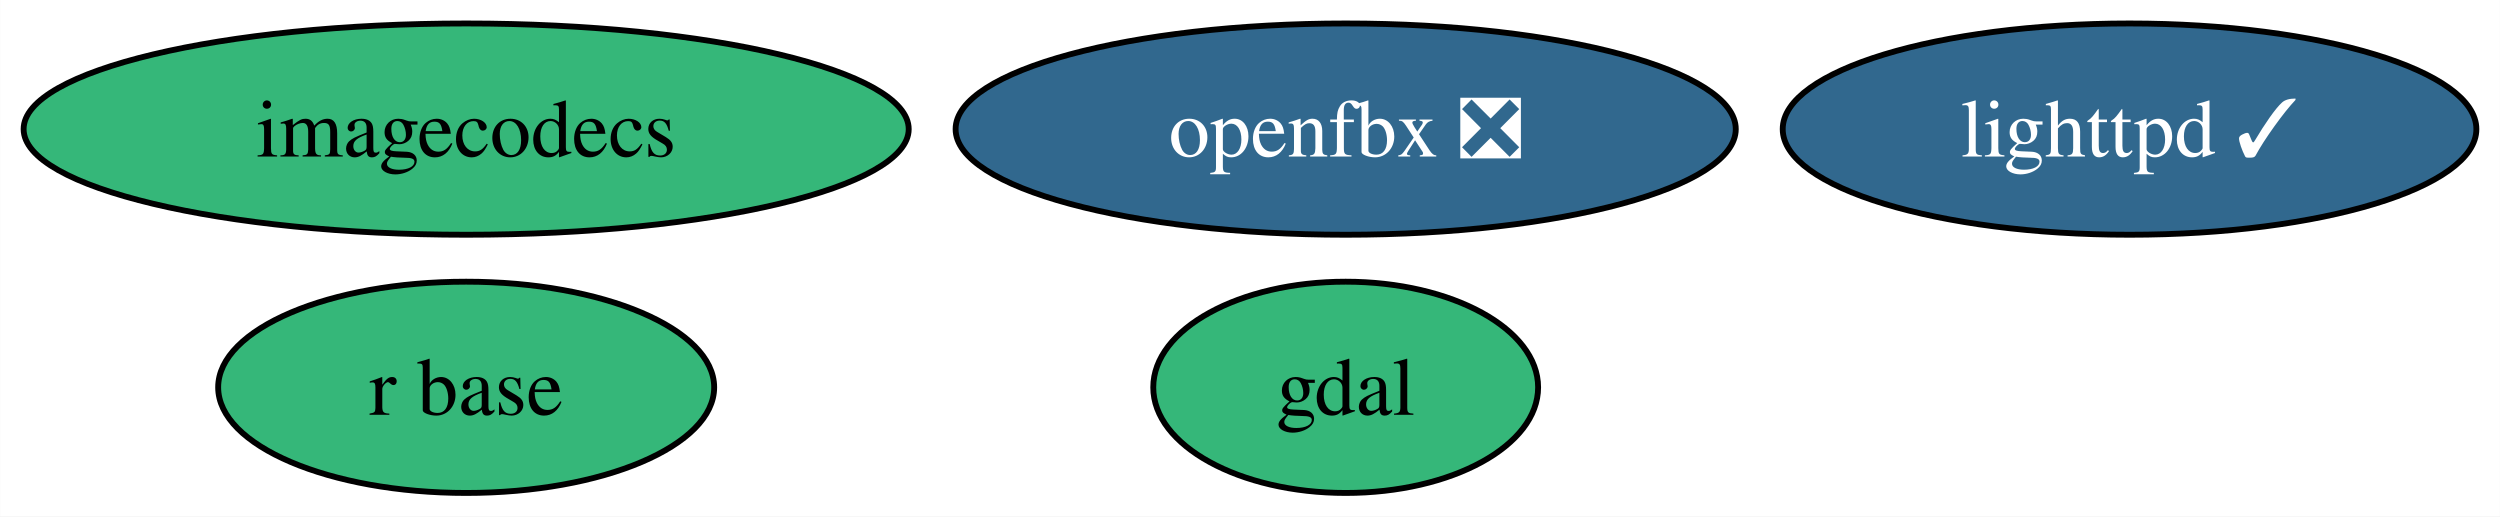
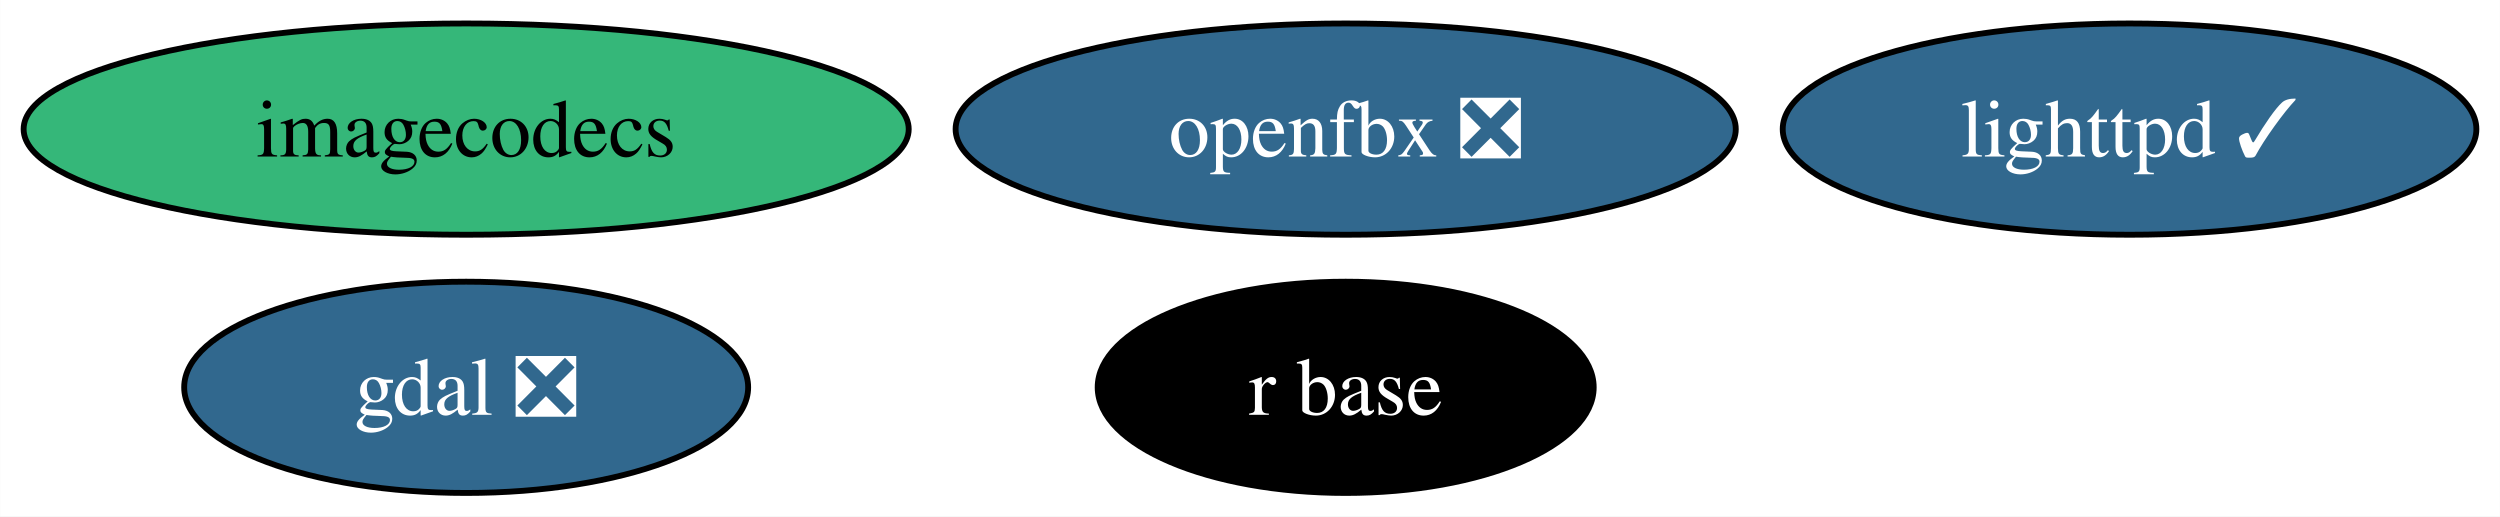
<svg xmlns="http://www.w3.org/2000/svg" xmlns:xlink="http://www.w3.org/1999/xlink" width="426pt" height="88pt" viewBox="0.00 0.00 425.95 88.00">
  <g id="graph0" class="graph" transform="scale(1 1) rotate(0) translate(4 84)">
    <polygon fill="white" stroke="none" points="-4,4 -4,-84 421.95,-84 421.95,4 -4,4" />
    <g id="node1" class="node">
      <g id="a_node1">
-         <a xlink:href="https://github.com/conda-forge/gdal-feedstock" xlink:title="gdal">
-           <ellipse fill="#35b779" stroke="black" cx="225.28" cy="-18" rx="32.79" ry="18" />
-           <text text-anchor="middle" x="225.28" y="-13.32" font-family="Times,serif" font-size="14.00">gdal</text>
+         <a xlink:href="https://github.com/conda-forge/gdal-feedstock/pull/970" xlink:title="gdal ❎">
+           <ellipse fill="#31688e" stroke="black" cx="75.41" cy="-18" rx="48.05" ry="18" />
+           <text text-anchor="middle" x="75.41" y="-13.32" font-family="Times,serif" font-size="14.00" fill="white">gdal ❎</text>
        </a>
      </g>
    </g>
    <g id="node2" class="node">
      <g id="a_node2">
        <a xlink:href="https://github.com/conda-forge/lighttpd-feedstock/pull/38" xlink:title="lighttpd ✓">
          <ellipse fill="#31688e" stroke="black" cx="358.85" cy="-62" rx="59.1" ry="18" />
          <text text-anchor="middle" x="358.85" y="-57.33" font-family="Times,serif" font-size="14.00" fill="white">lighttpd ✓</text>
        </a>
      </g>
    </g>
    <g id="node3" class="node">
      <g id="a_node3">
        <a xlink:href="https://github.com/conda-forge/r-base-feedstock" xlink:title="r base">
-           <ellipse fill="#35b779" stroke="black" cx="75.41" cy="-18" rx="42.26" ry="18" />
-           <text text-anchor="middle" x="75.41" y="-13.32" font-family="Times,serif" font-size="14.00">r base</text>
+           <ellipse fill="#000000" stroke="black" cx="225.28" cy="-18" rx="42.26" ry="18" />
+           <text text-anchor="middle" x="225.28" y="-13.32" font-family="Times,serif" font-size="14.00" fill="white">r base</text>
        </a>
      </g>
    </g>
    <g id="node4" class="node">
      <g id="a_node4">
        <a xlink:href="https://github.com/conda-forge/imagecodecs-feedstock" xlink:title="imagecodecs">
          <ellipse fill="#35b779" stroke="black" cx="75.41" cy="-62" rx="75.41" ry="18" />
          <text text-anchor="middle" x="75.41" y="-57.33" font-family="Times,serif" font-size="14.00">imagecodecs</text>
        </a>
      </g>
    </g>
    <g id="node5" class="node">
      <g id="a_node5">
        <a xlink:href="https://github.com/conda-forge/openfbx-feedstock/pull/5" xlink:title="openfbx ❎">
          <ellipse fill="#31688e" stroke="black" cx="225.28" cy="-62" rx="66.47" ry="18" />
          <text text-anchor="middle" x="225.28" y="-57.33" font-family="Times,serif" font-size="14.00" fill="white">openfbx ❎</text>
        </a>
      </g>
    </g>
  </g>
</svg>
